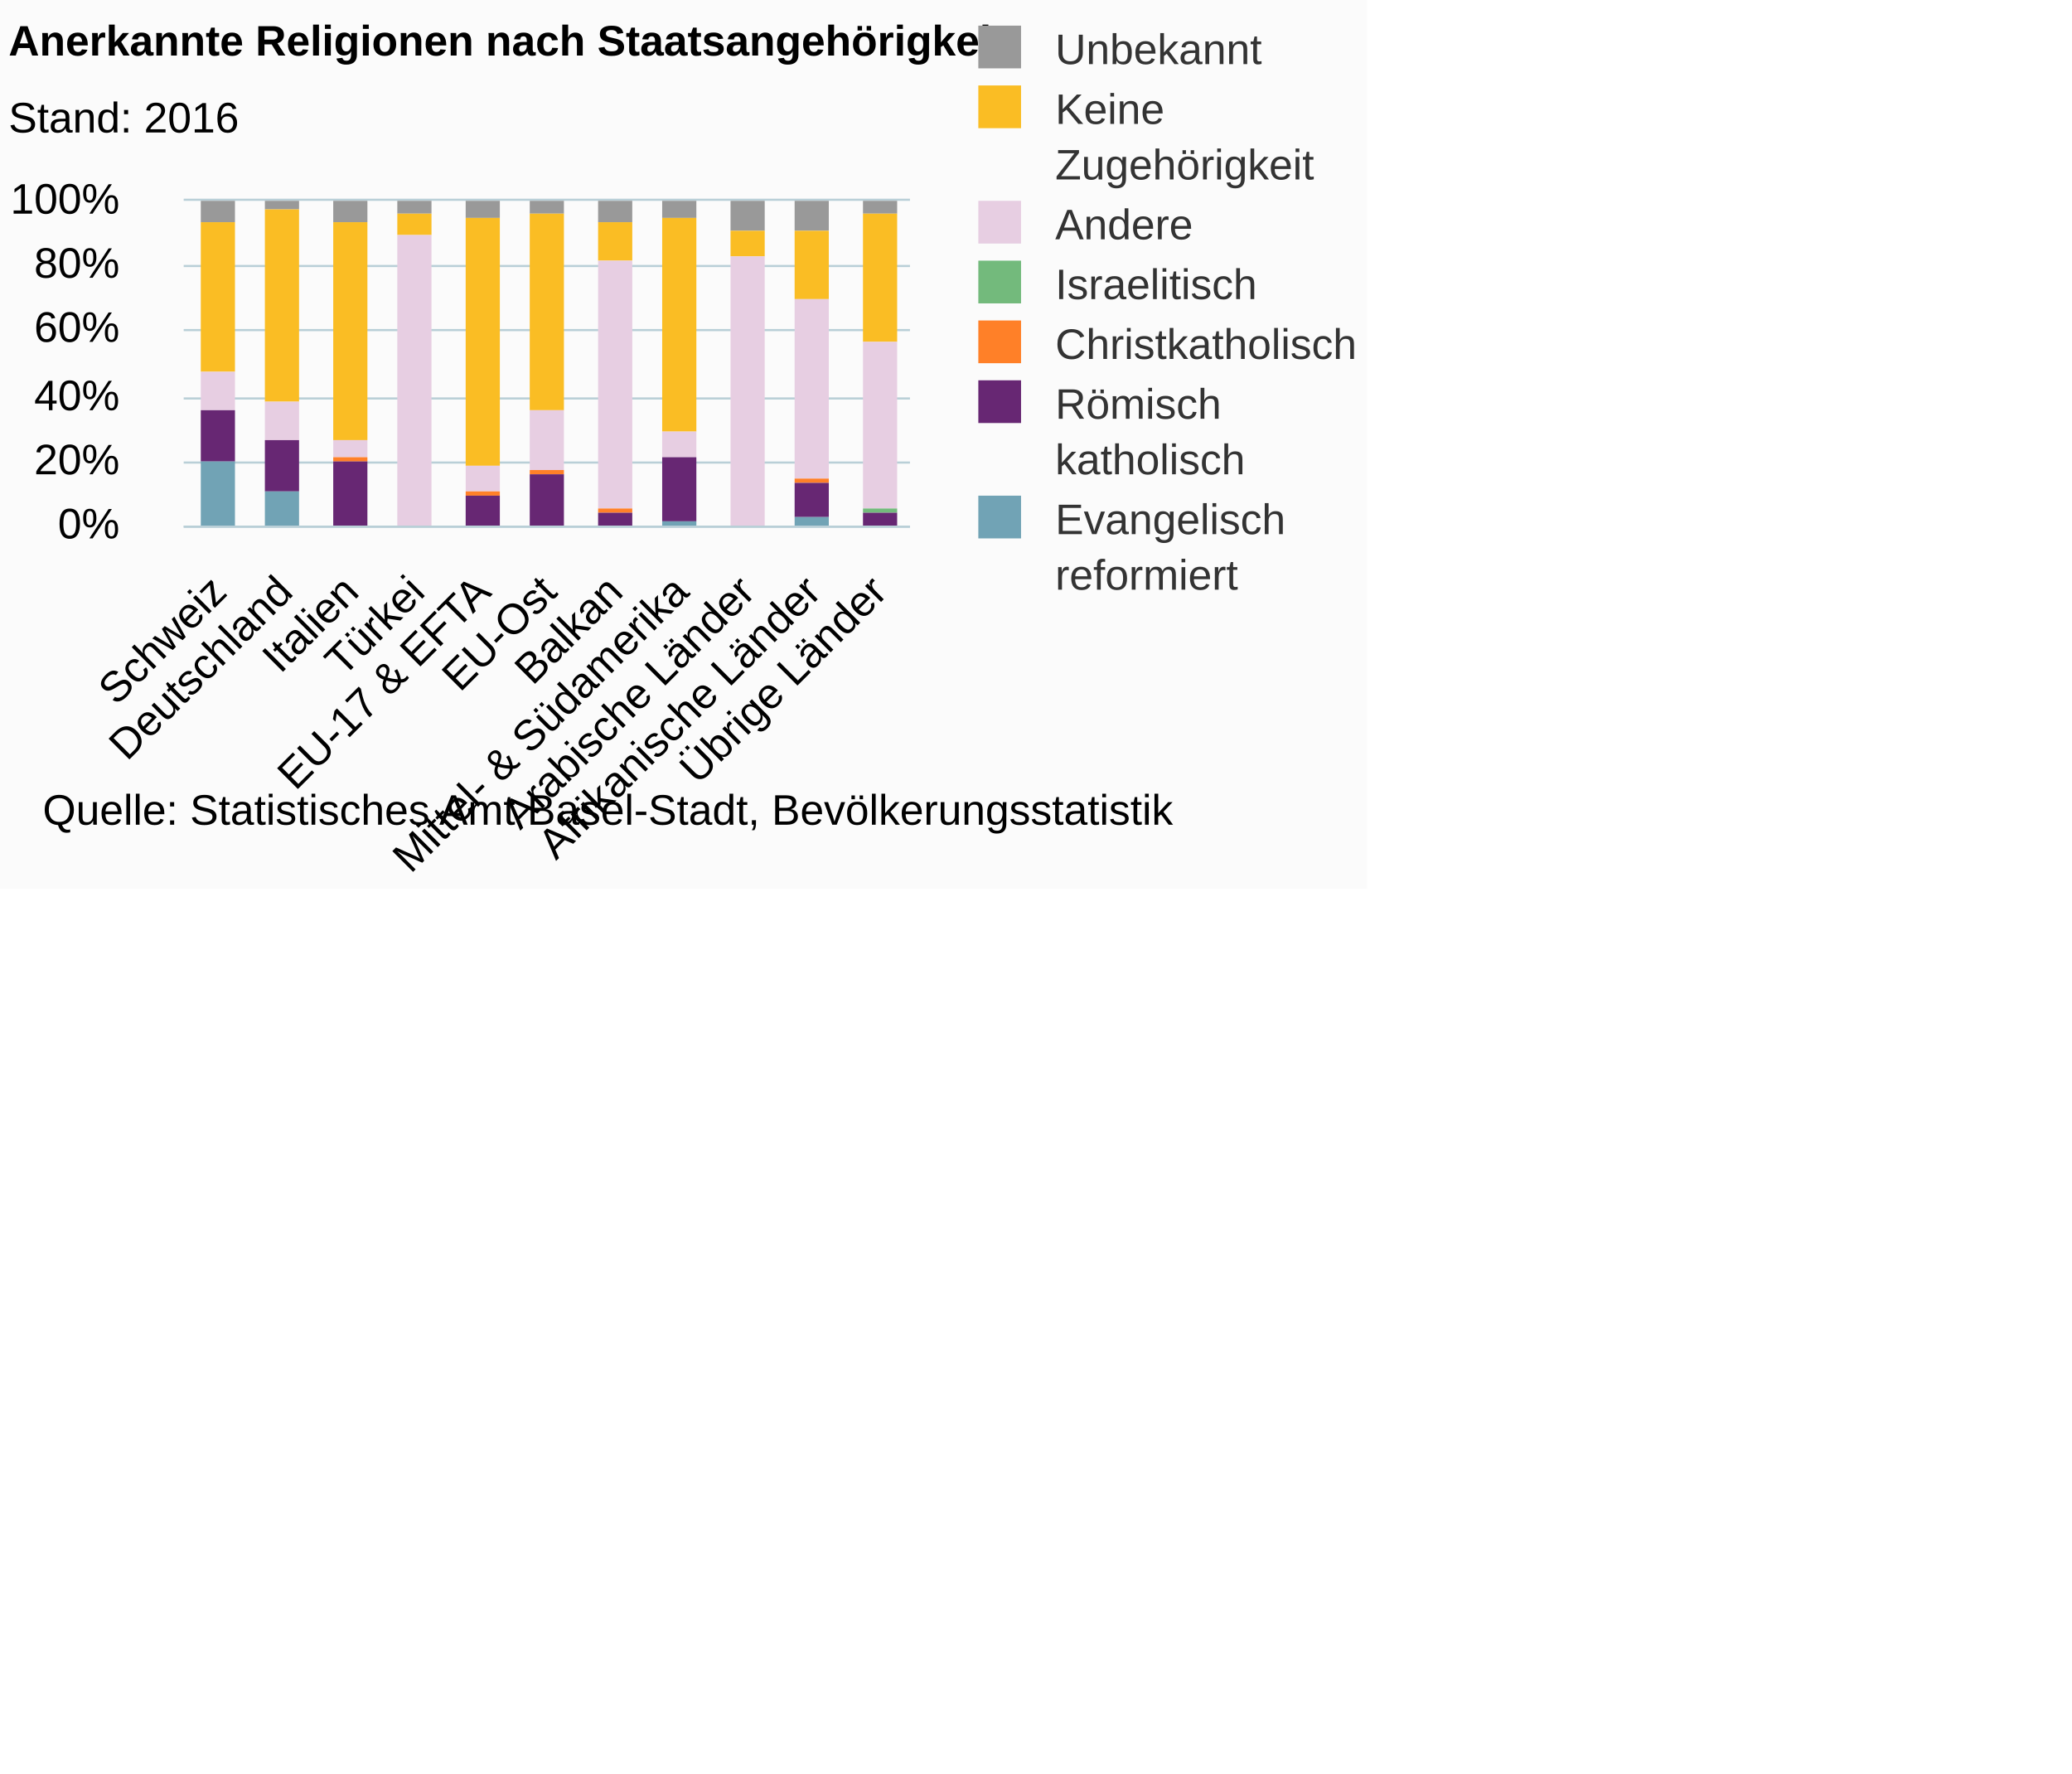
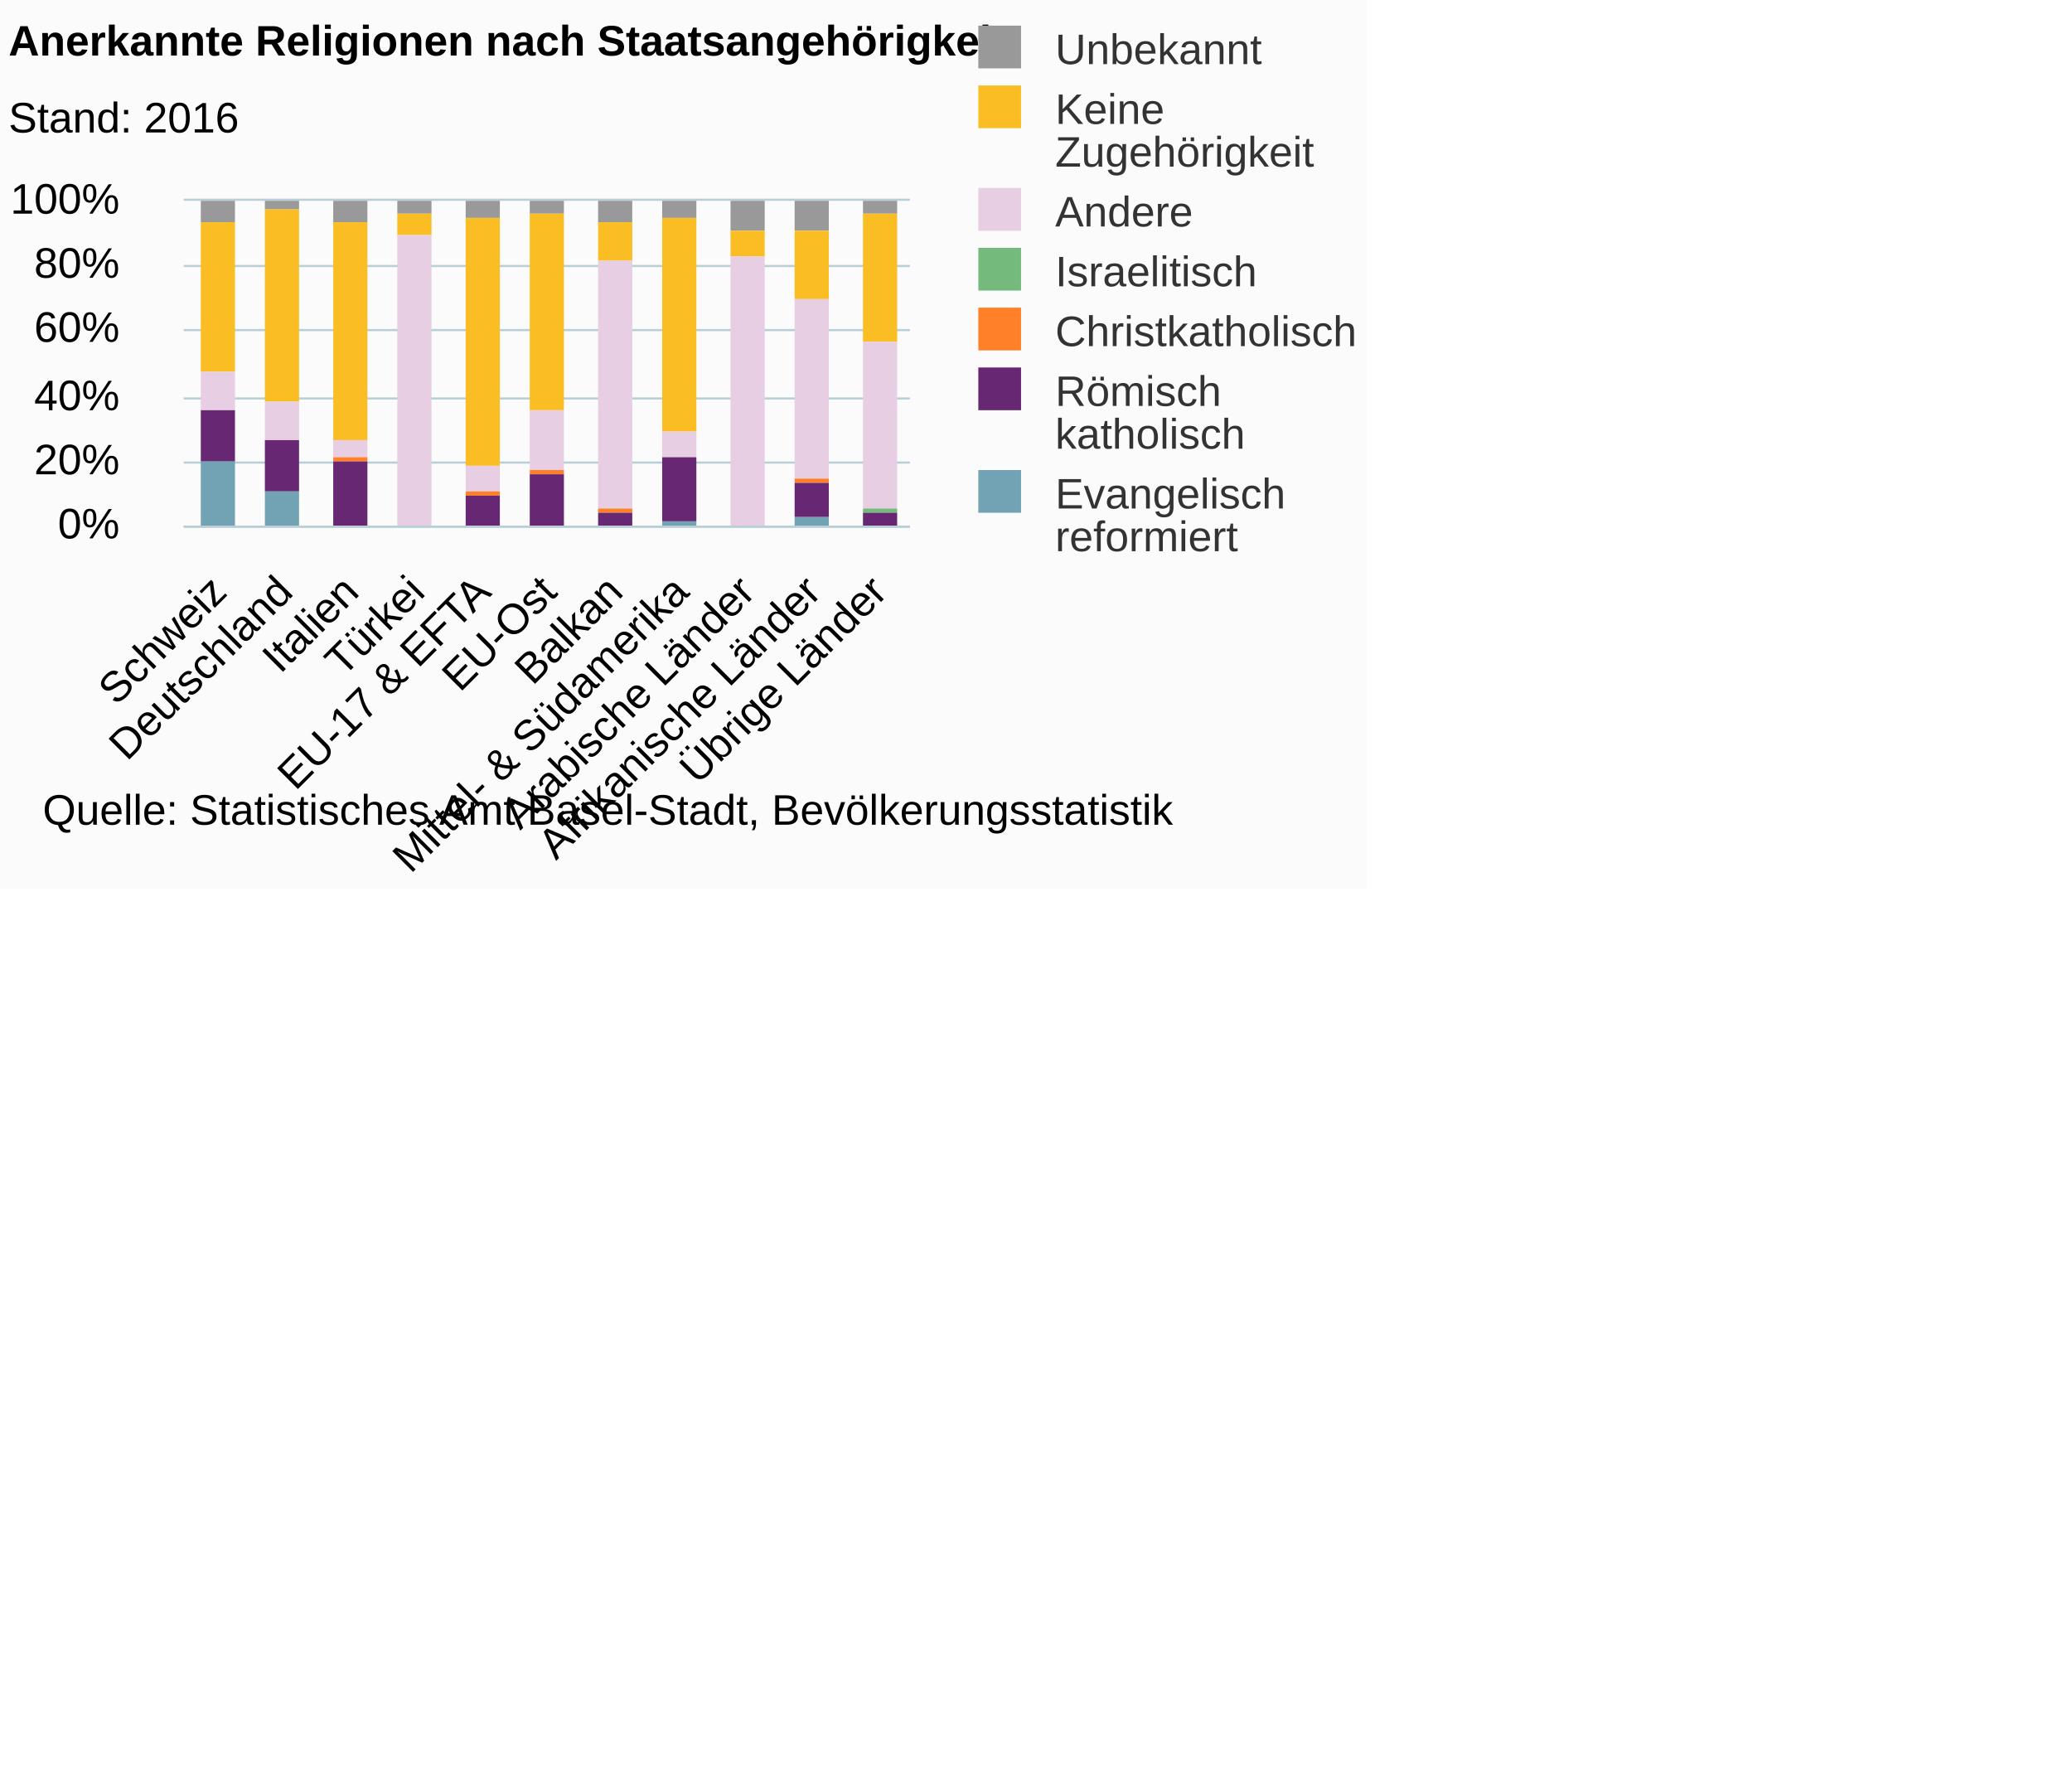
<svg xmlns="http://www.w3.org/2000/svg" version="1.1" class="highcharts-root" style="font-family:Arial;font-size:12px;" viewBox="0 0 485 415">
  <defs>
-     <clipPath id="highcharts-duffi14-6">
+     <clipPath id="highcharts-hnfno8v-6">
      <rect x="0" y="0" width="170" height="76" fill="none" />
    </clipPath>
-     <clipPath id="highcharts-duffi14-7">
+     <clipPath id="highcharts-hnfno8v-7">
      <rect x="0" y="0" width="170" height="76" fill="none" />
    </clipPath>
  </defs>
  <rect fill="#fbfbfb" class="highcharts-background" x="0" y="0" width="320" height="208" rx="0" ry="0" />
  <rect fill="none" class="highcharts-plot-background" x="43" y="47" width="170" height="76" />
  <g class="highcharts-pane-group" />
  <g class="highcharts-grid highcharts-xaxis-grid ">
    <path fill="none" class="highcharts-grid-line" d="M 57.5 47 L 57.5 123" opacity="1" />
    <path fill="none" class="highcharts-grid-line" d="M 73.5 47 L 73.5 123" opacity="1" />
    <path fill="none" class="highcharts-grid-line" d="M 88.5 47 L 88.5 123" opacity="1" />
    <path fill="none" class="highcharts-grid-line" d="M 104.5 47 L 104.5 123" opacity="1" />
    <path fill="none" class="highcharts-grid-line" d="M 119.5 47 L 119.5 123" opacity="1" />
    <path fill="none" class="highcharts-grid-line" d="M 135.5 47 L 135.5 123" opacity="1" />
    <path fill="none" class="highcharts-grid-line" d="M 150.5 47 L 150.5 123" opacity="1" />
    <path fill="none" class="highcharts-grid-line" d="M 166.5 47 L 166.5 123" opacity="1" />
    <path fill="none" class="highcharts-grid-line" d="M 181.5 47 L 181.5 123" opacity="1" />
    <path fill="none" class="highcharts-grid-line" d="M 197.5 47 L 197.5 123" opacity="1" />
    <path fill="none" class="highcharts-grid-line" d="M 212.5 47 L 212.5 123" opacity="1" />
    <path fill="none" class="highcharts-grid-line" d="M 42.5 47 L 42.5 123" opacity="1" />
  </g>
  <g class="highcharts-grid highcharts-yaxis-grid ">
    <path fill="none" stroke="#B9CFD7" stroke-width="0.5" class="highcharts-grid-line" d="M 43 123.25 L 213 123.25" opacity="1" />
    <path fill="none" stroke="#B9CFD7" stroke-width="0.5" class="highcharts-grid-line" d="M 43 108.25 L 213 108.25" opacity="1" />
    <path fill="none" stroke="#B9CFD7" stroke-width="0.5" class="highcharts-grid-line" d="M 43 93.25 L 213 93.25" opacity="1" />
    <path fill="none" stroke="#B9CFD7" stroke-width="0.5" class="highcharts-grid-line" d="M 43 77.25 L 213 77.25" opacity="1" />
    <path fill="none" stroke="#B9CFD7" stroke-width="0.5" class="highcharts-grid-line" d="M 43 62.25 L 213 62.25" opacity="1" />
    <path fill="none" stroke="#B9CFD7" stroke-width="0.5" class="highcharts-grid-line" d="M 43 46.75 L 213 46.75" opacity="1" />
  </g>
  <rect fill="none" class="highcharts-plot-border" x="43" y="47" width="170" height="76" />
  <g class="highcharts-axis highcharts-xaxis ">
    <path fill="none" class="highcharts-axis-line" stroke="#B9CFD7" stroke-width="0.5" d="M 43 123.25 L 213 123.25" />
  </g>
  <g class="highcharts-axis highcharts-yaxis ">
    <path fill="none" class="highcharts-axis-line" d="M 43 47 L 43 123" />
  </g>
  <g class="highcharts-series-group">
-     <g class="highcharts-series highcharts-series-0 highcharts-column-series " transform="translate(43,47) scale(1 1)" clip-path="url(#highcharts-duffi14-7)">
+     <g class="highcharts-series highcharts-series-0 highcharts-column-series " transform="translate(43,47) scale(1 1)" clip-path="url(#highcharts-hnfno8v-7)">
      <rect x="4" y="0" width="8" height="5" fill="#999999" class="highcharts-point" />
      <rect x="19" y="0" width="8" height="2" fill="#999999" class="highcharts-point" />
      <rect x="35" y="0" width="8" height="5" fill="#999999" class="highcharts-point" />
      <rect x="50" y="0" width="8" height="3" fill="#999999" class="highcharts-point" />
      <rect x="66" y="0" width="8" height="4" fill="#999999" class="highcharts-point" />
      <rect x="81" y="0" width="8" height="3" fill="#999999" class="highcharts-point" />
      <rect x="97" y="0" width="8" height="5" fill="#999999" class="highcharts-point" />
      <rect x="112" y="0" width="8" height="4" fill="#999999" class="highcharts-point" />
      <rect x="128" y="0" width="8" height="7" fill="#999999" class="highcharts-point" />
      <rect x="143" y="0" width="8" height="7" fill="#999999" class="highcharts-point" />
      <rect x="159" y="0" width="8" height="3" fill="#999999" class="highcharts-point" />
    </g>
    <g class="highcharts-markers highcharts-series-0 highcharts-column-series " transform="translate(43,47) scale(1 1)" clip-path="none" />
-     <g class="highcharts-series highcharts-series-1 highcharts-column-series " transform="translate(43,47) scale(1 1)" clip-path="url(#highcharts-duffi14-7)">
+     <g class="highcharts-series highcharts-series-1 highcharts-column-series " transform="translate(43,47) scale(1 1)" clip-path="url(#highcharts-hnfno8v-7)">
      <rect x="4" y="5" width="8" height="35" fill="#fabd24" class="highcharts-point" />
      <rect x="19" y="2" width="8" height="45" fill="#fabd24" class="highcharts-point" />
      <rect x="35" y="5" width="8" height="51" fill="#fabd24" class="highcharts-point" />
      <rect x="50" y="3" width="8" height="5" fill="#fabd24" class="highcharts-point" />
      <rect x="66" y="4" width="8" height="58" fill="#fabd24" class="highcharts-point" />
      <rect x="81" y="3" width="8" height="46" fill="#fabd24" class="highcharts-point" />
      <rect x="97" y="5" width="8" height="9" fill="#fabd24" class="highcharts-point" />
      <rect x="112" y="4" width="8" height="50" fill="#fabd24" class="highcharts-point" />
      <rect x="128" y="7" width="8" height="6" fill="#fabd24" class="highcharts-point" />
      <rect x="143" y="7" width="8" height="16" fill="#fabd24" class="highcharts-point" />
      <rect x="159" y="3" width="8" height="30" fill="#fabd24" class="highcharts-point" />
    </g>
    <g class="highcharts-markers highcharts-series-1 highcharts-column-series " transform="translate(43,47) scale(1 1)" clip-path="none" />
-     <g class="highcharts-series highcharts-series-2 highcharts-column-series " transform="translate(43,47) scale(1 1)" clip-path="url(#highcharts-duffi14-7)">
+     <g class="highcharts-series highcharts-series-2 highcharts-column-series " transform="translate(43,47) scale(1 1)" clip-path="url(#highcharts-hnfno8v-7)">
      <rect x="4" y="40" width="8" height="9" fill="#E7CEE2" class="highcharts-point" />
      <rect x="19" y="47" width="8" height="9" fill="#E7CEE2" class="highcharts-point" />
      <rect x="35" y="56" width="8" height="4" fill="#E7CEE2" class="highcharts-point" />
      <rect x="50" y="8" width="8" height="69" fill="#E7CEE2" class="highcharts-point" />
      <rect x="66" y="62" width="8" height="6" fill="#E7CEE2" class="highcharts-point" />
      <rect x="81" y="49" width="8" height="14" fill="#E7CEE2" class="highcharts-point" />
      <rect x="97" y="14" width="8" height="58" fill="#E7CEE2" class="highcharts-point" />
      <rect x="112" y="54" width="8" height="6" fill="#E7CEE2" class="highcharts-point" />
      <rect x="128" y="13" width="8" height="63" fill="#E7CEE2" class="highcharts-point" />
      <rect x="143" y="23" width="8" height="42" fill="#E7CEE2" class="highcharts-point" />
      <rect x="159" y="33" width="8" height="39" fill="#E7CEE2" class="highcharts-point" />
    </g>
    <g class="highcharts-markers highcharts-series-2 highcharts-column-series " transform="translate(43,47) scale(1 1)" clip-path="none" />
-     <g class="highcharts-series highcharts-series-3 highcharts-column-series " transform="translate(43,47) scale(1 1)" clip-path="url(#highcharts-duffi14-7)">
+     <g class="highcharts-series highcharts-series-3 highcharts-column-series " transform="translate(43,47) scale(1 1)" clip-path="url(#highcharts-hnfno8v-7)">
      <rect x="4" y="49" width="8" height="0" fill="#73ba7c" class="highcharts-point" />
      <rect x="19" y="56" width="8" height="0" fill="#73ba7c" class="highcharts-point" />
      <rect x="35" y="60" width="8" height="0" fill="#73ba7c" class="highcharts-point" />
      <rect x="50" y="77" width="8" height="0" fill="#73ba7c" class="highcharts-point" />
      <rect x="66" y="68" width="8" height="0" fill="#73ba7c" class="highcharts-point" />
      <rect x="81" y="63" width="8" height="0" fill="#73ba7c" class="highcharts-point" />
      <rect x="97" y="72" width="8" height="0" fill="#73ba7c" class="highcharts-point" />
      <rect x="112" y="60" width="8" height="0" fill="#73ba7c" class="highcharts-point" />
      <rect x="128" y="76" width="8" height="1" fill="#73ba7c" class="highcharts-point" />
      <rect x="143" y="65" width="8" height="0" fill="#73ba7c" class="highcharts-point" />
      <rect x="159" y="72" width="8" height="1" fill="#73ba7c" class="highcharts-point" />
    </g>
    <g class="highcharts-markers highcharts-series-3 highcharts-column-series " transform="translate(43,47) scale(1 1)" clip-path="none" />
-     <g class="highcharts-series highcharts-series-4 highcharts-column-series " transform="translate(43,47) scale(1 1)" clip-path="url(#highcharts-duffi14-7)">
+     <g class="highcharts-series highcharts-series-4 highcharts-column-series " transform="translate(43,47) scale(1 1)" clip-path="url(#highcharts-hnfno8v-7)">
      <rect x="4" y="49" width="8" height="0" fill="#ff8028" class="highcharts-point" />
      <rect x="19" y="56" width="8" height="0" fill="#ff8028" class="highcharts-point" />
      <rect x="35" y="60" width="8" height="1" fill="#ff8028" class="highcharts-point" />
      <rect x="50" y="77" width="8" height="0" fill="#ff8028" class="highcharts-point" />
      <rect x="66" y="68" width="8" height="1" fill="#ff8028" class="highcharts-point" />
      <rect x="81" y="63" width="8" height="1" fill="#ff8028" class="highcharts-point" />
      <rect x="97" y="72" width="8" height="1" fill="#ff8028" class="highcharts-point" />
      <rect x="112" y="60" width="8" height="0" fill="#ff8028" class="highcharts-point" />
      <rect x="128" y="77" width="8" height="0" fill="#ff8028" class="highcharts-point" />
      <rect x="143" y="65" width="8" height="1" fill="#ff8028" class="highcharts-point" />
      <rect x="159" y="73" width="8" height="0" fill="#ff8028" class="highcharts-point" />
    </g>
    <g class="highcharts-markers highcharts-series-4 highcharts-column-series " transform="translate(43,47) scale(1 1)" clip-path="none" />
-     <g class="highcharts-series highcharts-series-5 highcharts-column-series " transform="translate(43,47) scale(1 1)" clip-path="url(#highcharts-duffi14-7)">
+     <g class="highcharts-series highcharts-series-5 highcharts-column-series " transform="translate(43,47) scale(1 1)" clip-path="url(#highcharts-hnfno8v-7)">
      <rect x="4" y="49" width="8" height="12" fill="#672773" class="highcharts-point" />
      <rect x="19" y="56" width="8" height="12" fill="#672773" class="highcharts-point" />
      <rect x="35" y="61" width="8" height="16" fill="#672773" class="highcharts-point" />
      <rect x="50" y="77" width="8" height="0" fill="#672773" class="highcharts-point" />
      <rect x="66" y="69" width="8" height="7" fill="#672773" class="highcharts-point" />
      <rect x="81" y="64" width="8" height="12" fill="#672773" class="highcharts-point" />
      <rect x="97" y="73" width="8" height="4" fill="#672773" class="highcharts-point" />
      <rect x="112" y="60" width="8" height="15" fill="#672773" class="highcharts-point" />
      <rect x="128" y="77" width="8" height="0" fill="#672773" class="highcharts-point" />
      <rect x="143" y="66" width="8" height="8" fill="#672773" class="highcharts-point" />
      <rect x="159" y="73" width="8" height="3" fill="#672773" class="highcharts-point" />
    </g>
    <g class="highcharts-markers highcharts-series-5 highcharts-column-series " transform="translate(43,47) scale(1 1)" clip-path="none" />
-     <g class="highcharts-series highcharts-series-6 highcharts-column-series " transform="translate(43,47) scale(1 1)" clip-path="url(#highcharts-duffi14-7)">
+     <g class="highcharts-series highcharts-series-6 highcharts-column-series " transform="translate(43,47) scale(1 1)" clip-path="url(#highcharts-hnfno8v-7)">
      <rect x="4" y="61" width="8" height="16" fill="#71a3b5" class="highcharts-point" />
      <rect x="19" y="68" width="8" height="9" fill="#71a3b5" class="highcharts-point" />
      <rect x="35" y="77" width="8" height="0" fill="#71a3b5" class="highcharts-point" />
      <rect x="50" y="77" width="8" height="0" fill="#71a3b5" class="highcharts-point" />
      <rect x="66" y="76" width="8" height="1" fill="#71a3b5" class="highcharts-point" />
      <rect x="81" y="76" width="8" height="1" fill="#71a3b5" class="highcharts-point" />
      <rect x="97" y="77" width="8" height="0" fill="#71a3b5" class="highcharts-point" />
      <rect x="112" y="75" width="8" height="2" fill="#71a3b5" class="highcharts-point" />
      <rect x="128" y="77" width="8" height="0" fill="#71a3b5" class="highcharts-point" />
      <rect x="143" y="74" width="8" height="3" fill="#71a3b5" class="highcharts-point" />
      <rect x="159" y="76" width="8" height="1" fill="#71a3b5" class="highcharts-point" />
    </g>
    <g class="highcharts-markers highcharts-series-6 highcharts-column-series " transform="translate(43,47) scale(1 1)" clip-path="none" />
  </g>
  <text x="2" text-anchor="start" class="highcharts-title" style="color:#000000;font-size:10px;font-weight:bold;fill:#000000;" y="13">
    <tspan>Anerkannte Religionen nach Staatsangehörigkeit</tspan>
  </text>
  <text x="2" text-anchor="start" class="highcharts-subtitle" style="color:#000000;font-size:10px;font-weight:normal;font-family:Arial;fill:#000000;" y="31">
    <tspan>Stand: 2016</tspan>
  </text>
  <g class="highcharts-legend" transform="translate(225,6)">
-     <rect fill="none" class="highcharts-legend-box" rx="0" ry="0" x="0" y="0" width="93" height="134" visibility="visible" />
+     <rect fill="none" class="highcharts-legend-box" rx="0" ry="0" x="0" y="0" width="93" height="125" visibility="visible" />
    <g>
      <g>
        <g class="highcharts-legend-item highcharts-column-series highcharts-color-undefined highcharts-series-0" transform="translate(1,-4)">
-           <text x="21" style="color:#333333;font-size:10px;font-weight:normal;cursor:pointer;fill:#333333;" text-anchor="start" y="13">
+           <text x="21" style="color:#333333;font-size:10px;font-weight:normal;cursor:pointer;line-height:10;fill:#333333;" text-anchor="start" y="13">
            <tspan>Unbekannt</tspan>
          </text>
          <rect x="3" y="4" width="10" height="10" fill="#999999" class="highcharts-point" />
        </g>
        <g class="highcharts-legend-item highcharts-column-series highcharts-color-undefined highcharts-series-1" transform="translate(1,10)">
-           <text x="21" y="13" style="color:#333333;font-size:10px;font-weight:normal;cursor:pointer;fill:#333333;" text-anchor="start">
+           <text x="21" y="13" style="color:#333333;font-size:10px;font-weight:normal;cursor:pointer;line-height:10;fill:#333333;" text-anchor="start">
            <tspan>Keine</tspan>
-             <tspan x="21" dy="13">Zugehörigkeit</tspan>
+             <tspan x="21" dy="10">Zugehörigkeit</tspan>
          </text>
          <rect x="3" y="4" width="10" height="10" fill="#fabd24" class="highcharts-point" />
        </g>
-         <g class="highcharts-legend-item highcharts-column-series highcharts-color-undefined highcharts-series-2" transform="translate(1,37)">
-           <text x="21" y="13" style="color:#333333;font-size:10px;font-weight:normal;cursor:pointer;fill:#333333;" text-anchor="start">
+         <g class="highcharts-legend-item highcharts-column-series highcharts-color-undefined highcharts-series-2" transform="translate(1,34)">
+           <text x="21" y="13" style="color:#333333;font-size:10px;font-weight:normal;cursor:pointer;line-height:10;fill:#333333;" text-anchor="start">
            <tspan>Andere</tspan>
          </text>
          <rect x="3" y="4" width="10" height="10" fill="#E7CEE2" class="highcharts-point" />
        </g>
-         <g class="highcharts-legend-item highcharts-column-series highcharts-color-undefined highcharts-series-3" transform="translate(1,51)">
-           <text x="21" y="13" style="color:#333333;font-size:10px;font-weight:normal;cursor:pointer;fill:#333333;" text-anchor="start">
+         <g class="highcharts-legend-item highcharts-column-series highcharts-color-undefined highcharts-series-3" transform="translate(1,48)">
+           <text x="21" y="13" style="color:#333333;font-size:10px;font-weight:normal;cursor:pointer;line-height:10;fill:#333333;" text-anchor="start">
            <tspan>Israelitisch</tspan>
          </text>
          <rect x="3" y="4" width="10" height="10" fill="#73ba7c" class="highcharts-point" />
        </g>
-         <g class="highcharts-legend-item highcharts-column-series highcharts-color-undefined highcharts-series-4" transform="translate(1,65)">
-           <text x="21" y="13" style="color:#333333;font-size:10px;font-weight:normal;cursor:pointer;fill:#333333;" text-anchor="start">
+         <g class="highcharts-legend-item highcharts-column-series highcharts-color-undefined highcharts-series-4" transform="translate(1,62)">
+           <text x="21" y="13" style="color:#333333;font-size:10px;font-weight:normal;cursor:pointer;line-height:10;fill:#333333;" text-anchor="start">
            <tspan>Christkatholisch</tspan>
          </text>
          <rect x="3" y="4" width="10" height="10" fill="#ff8028" class="highcharts-point" />
        </g>
-         <g class="highcharts-legend-item highcharts-column-series highcharts-color-undefined highcharts-series-5" transform="translate(1,79)">
-           <text x="21" y="13" style="color:#333333;font-size:10px;font-weight:normal;cursor:pointer;fill:#333333;" text-anchor="start">
+         <g class="highcharts-legend-item highcharts-column-series highcharts-color-undefined highcharts-series-5" transform="translate(1,76)">
+           <text x="21" y="13" style="color:#333333;font-size:10px;font-weight:normal;cursor:pointer;line-height:10;fill:#333333;" text-anchor="start">
            <tspan>Römisch</tspan>
-             <tspan x="21" dy="13">katholisch</tspan>
+             <tspan x="21" dy="10">katholisch</tspan>
          </text>
          <rect x="3" y="4" width="10" height="10" fill="#672773" class="highcharts-point" />
        </g>
-         <g class="highcharts-legend-item highcharts-column-series highcharts-color-undefined highcharts-series-6" transform="translate(1,106)">
-           <text x="21" y="13" style="color:#333333;font-size:10px;font-weight:normal;cursor:pointer;fill:#333333;" text-anchor="start">
+         <g class="highcharts-legend-item highcharts-column-series highcharts-color-undefined highcharts-series-6" transform="translate(1,100)">
+           <text x="21" y="13" style="color:#333333;font-size:10px;font-weight:normal;cursor:pointer;line-height:10;fill:#333333;" text-anchor="start">
            <tspan>Evangelisch</tspan>
-             <tspan x="21" dy="13">reformiert</tspan>
+             <tspan x="21" dy="10">reformiert</tspan>
          </text>
          <rect x="3" y="4" width="10" height="10" fill="#71a3b5" class="highcharts-point" />
        </g>
      </g>
    </g>
  </g>
  <g class="highcharts-axis-labels highcharts-xaxis-labels ">
    <text x="53.556" style="color:#000000;cursor:default;font-size:10;fill:#000000;" text-anchor="end" transform="translate(0,0) rotate(-45 53.5557 139)" y="139" opacity="1">Schweiz</text>
    <text x="69.01" style="color:#000000;cursor:default;font-size:10;fill:#000000;" text-anchor="end" transform="translate(0,0) rotate(-45 69.01025 139)" y="139" opacity="1">Deutschland</text>
    <text x="84.465" style="color:#000000;cursor:default;font-size:10;fill:#000000;" text-anchor="end" transform="translate(0,0) rotate(-45 84.46479 139)" y="139" opacity="1">Italien</text>
    <text x="99.919" style="color:#000000;cursor:default;font-size:10;fill:#000000;" text-anchor="end" transform="translate(0,0) rotate(-45 99.91934 139)" y="139" opacity="1">Türkei</text>
    <text x="115.374" style="color:#000000;cursor:default;font-size:10;fill:#000000;" text-anchor="end" transform="translate(0,0) rotate(-45 115.3739 139)" y="139" opacity="1">
      <tspan>EU-17 &amp; EFTA</tspan>
    </text>
    <text x="130.828" style="color:#000000;cursor:default;font-size:10;fill:#000000;" text-anchor="end" transform="translate(0,0) rotate(-45 130.8284 139)" y="139" opacity="1">EU-Ost</text>
    <text x="146.283" style="color:#000000;cursor:default;font-size:10;fill:#000000;" text-anchor="end" transform="translate(0,0) rotate(-45 146.283 139)" y="139" opacity="1">Balkan</text>
    <text x="161.738" style="color:#000000;cursor:default;font-size:10;fill:#000000;" text-anchor="end" transform="translate(0,0) rotate(-45 161.7375 139)" y="139" opacity="1">
      <tspan>Mittel- &amp; Südamerika</tspan>
    </text>
    <text x="177.192" style="color:#000000;cursor:default;font-size:10;fill:#000000;" text-anchor="end" transform="translate(0,0) rotate(-45 177.1921 139)" y="139" opacity="1">
      <tspan>Arabische Länder</tspan>
    </text>
    <text x="192.647" style="color:#000000;cursor:default;font-size:10;fill:#000000;" text-anchor="end" transform="translate(0,0) rotate(-45 192.6466 139)" y="139" opacity="1">
      <tspan>Afrikanische Länder</tspan>
    </text>
    <text x="208.101" style="color:#000000;cursor:default;font-size:10;fill:#000000;" text-anchor="end" transform="translate(0,0) rotate(-45 208.1012 139)" y="139" opacity="1">
      <tspan>Übrige Länder</tspan>
    </text>
  </g>
  <g class="highcharts-axis-labels highcharts-yaxis-labels ">
    <text x="28" style="color:#000000;cursor:default;font-size:10;fill:#000000;" text-anchor="end" transform="translate(0,0)" y="126" opacity="1">0%</text>
    <text x="28" style="color:#000000;cursor:default;font-size:10;fill:#000000;" text-anchor="end" transform="translate(0,0)" y="111" opacity="1">20%</text>
    <text x="28" style="color:#000000;cursor:default;font-size:10;fill:#000000;" text-anchor="end" transform="translate(0,0)" y="96" opacity="1">40%</text>
    <text x="28" style="color:#000000;cursor:default;font-size:10;fill:#000000;" text-anchor="end" transform="translate(0,0)" y="80" opacity="1">60%</text>
    <text x="28" style="color:#000000;cursor:default;font-size:10;fill:#000000;" text-anchor="end" transform="translate(0,0)" y="65" opacity="1">80%</text>
    <text x="28" style="color:#000000;cursor:default;font-size:10;fill:#000000;" text-anchor="end" transform="translate(0,0)" y="50" opacity="1">100%</text>
  </g>
  <text x="10" class="highcharts-credits" text-anchor="start" style="cursor:default;color:#000000;font-size:10;fill:#000000;" y="193">
    <tspan>Quelle: Statistisches Amt Basel-Stadt, Bevölkerungsstatistik</tspan>
  </text>
</svg>
